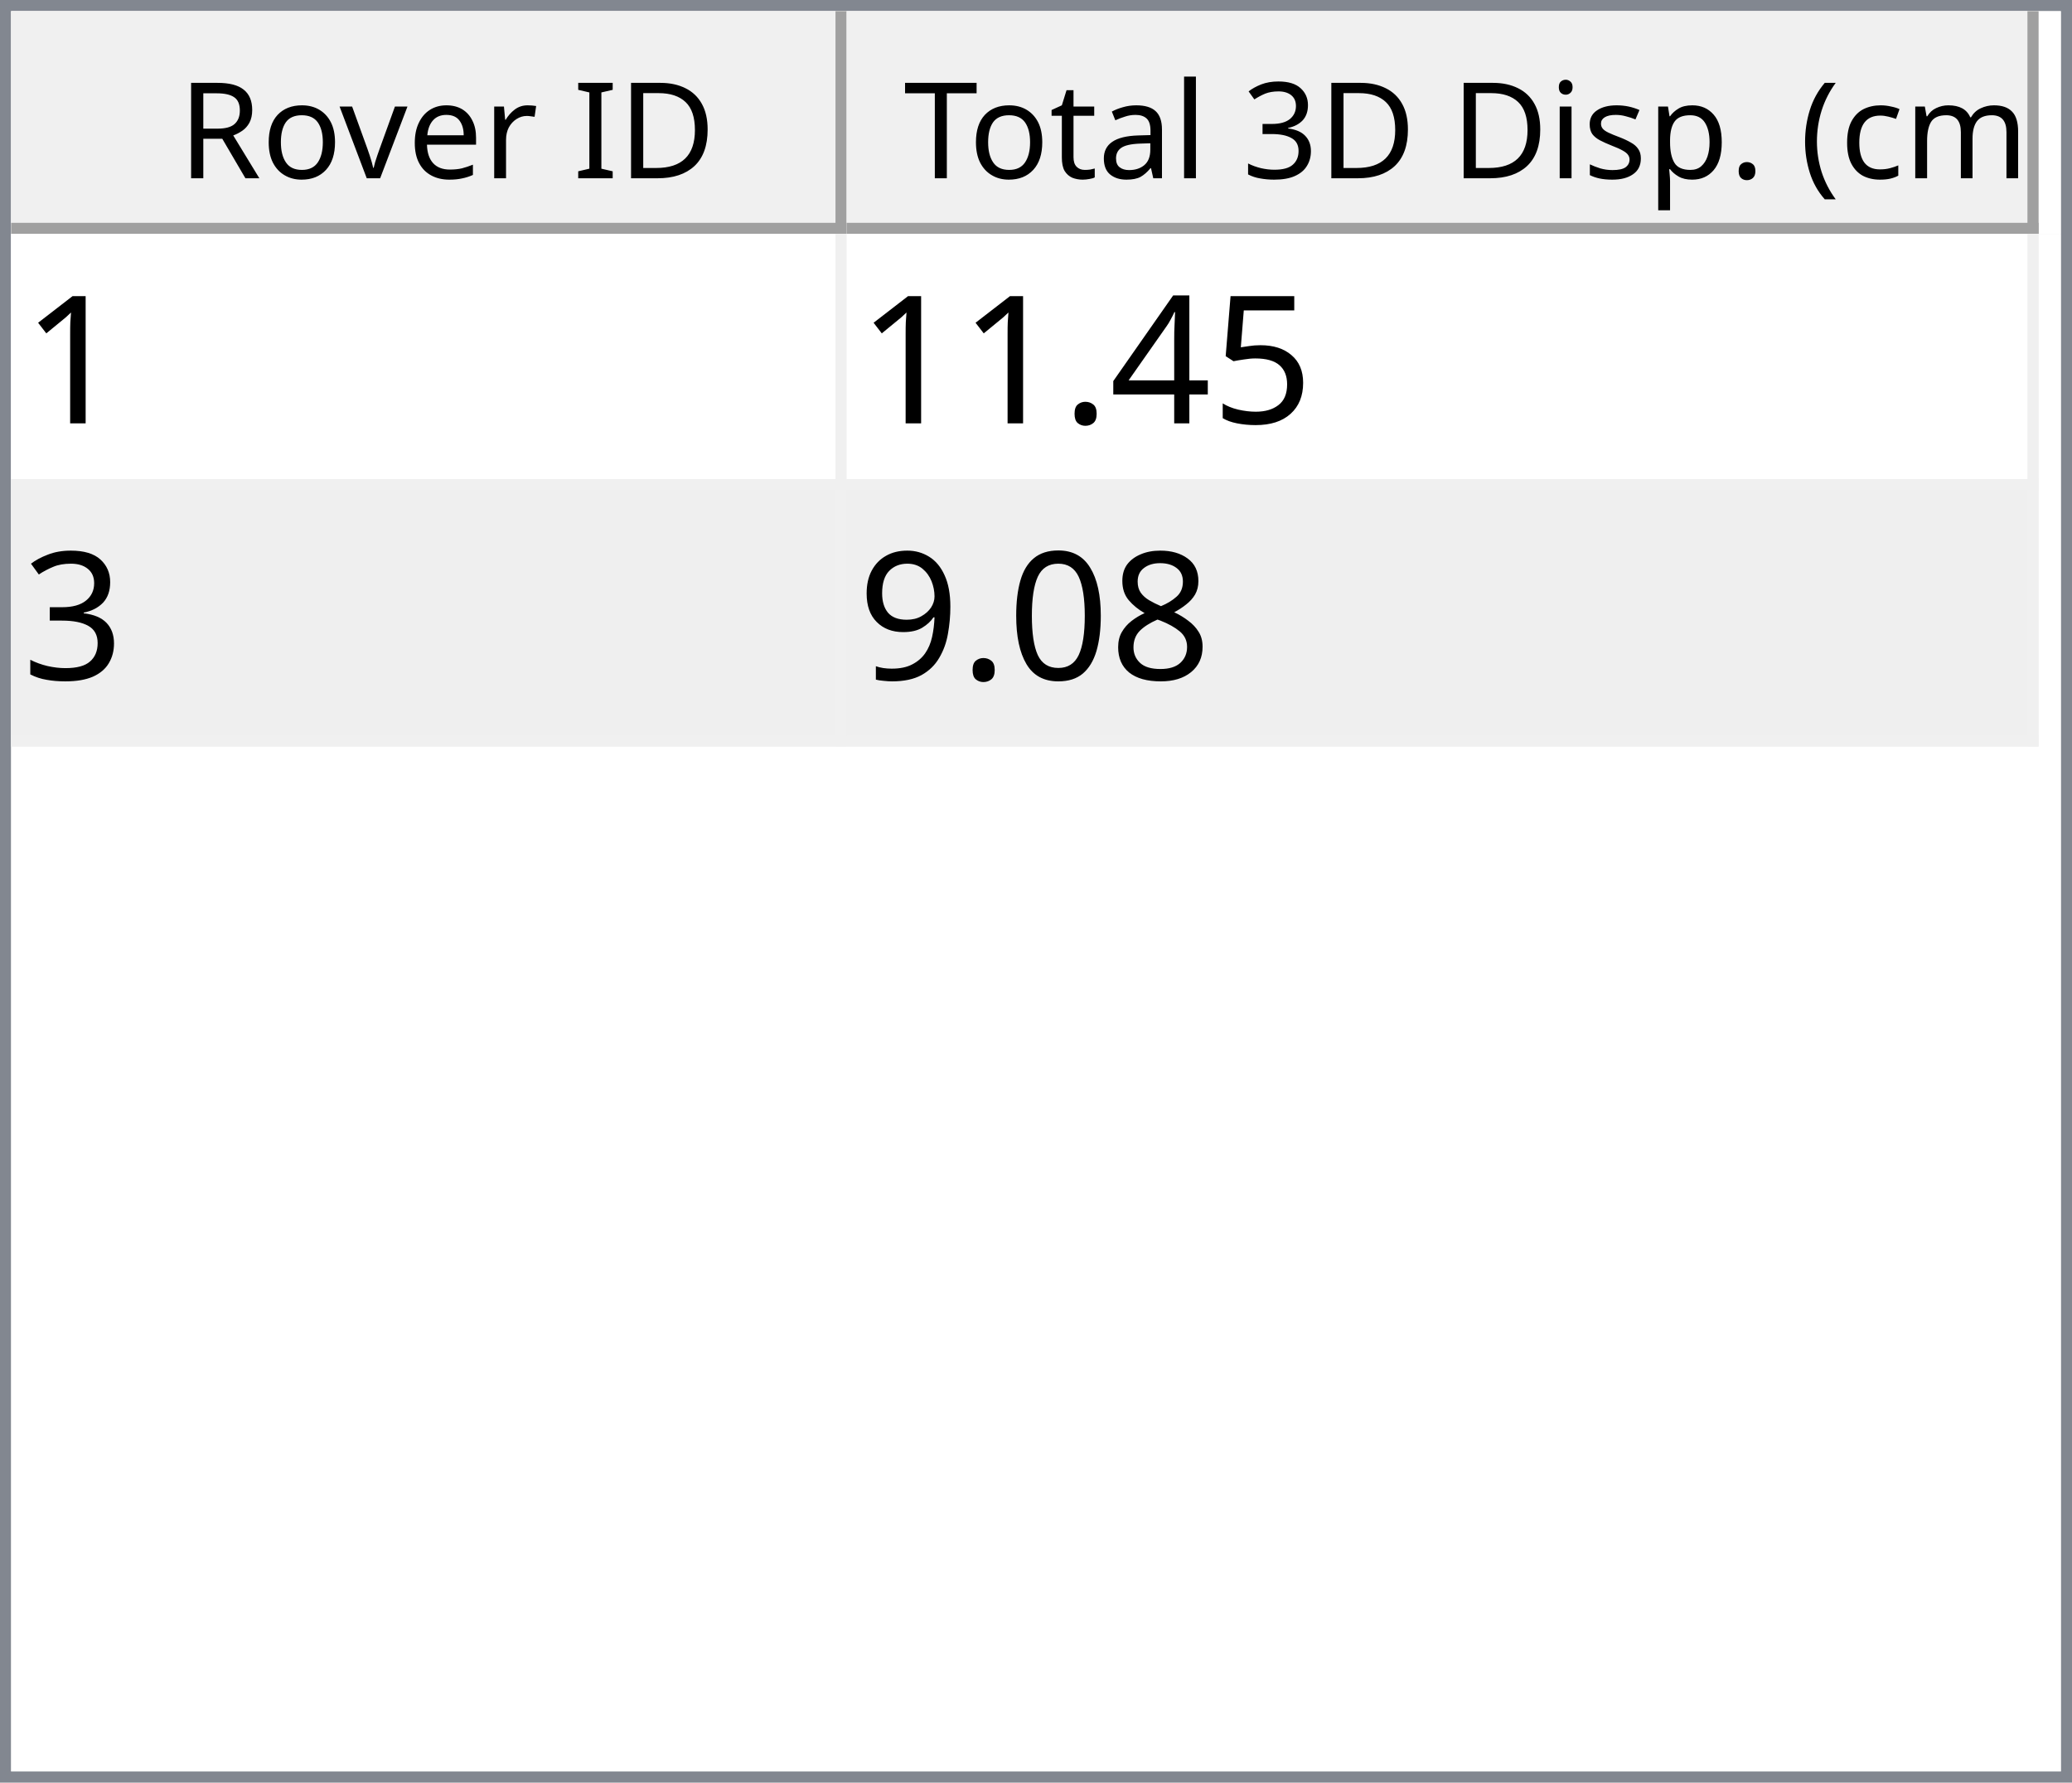
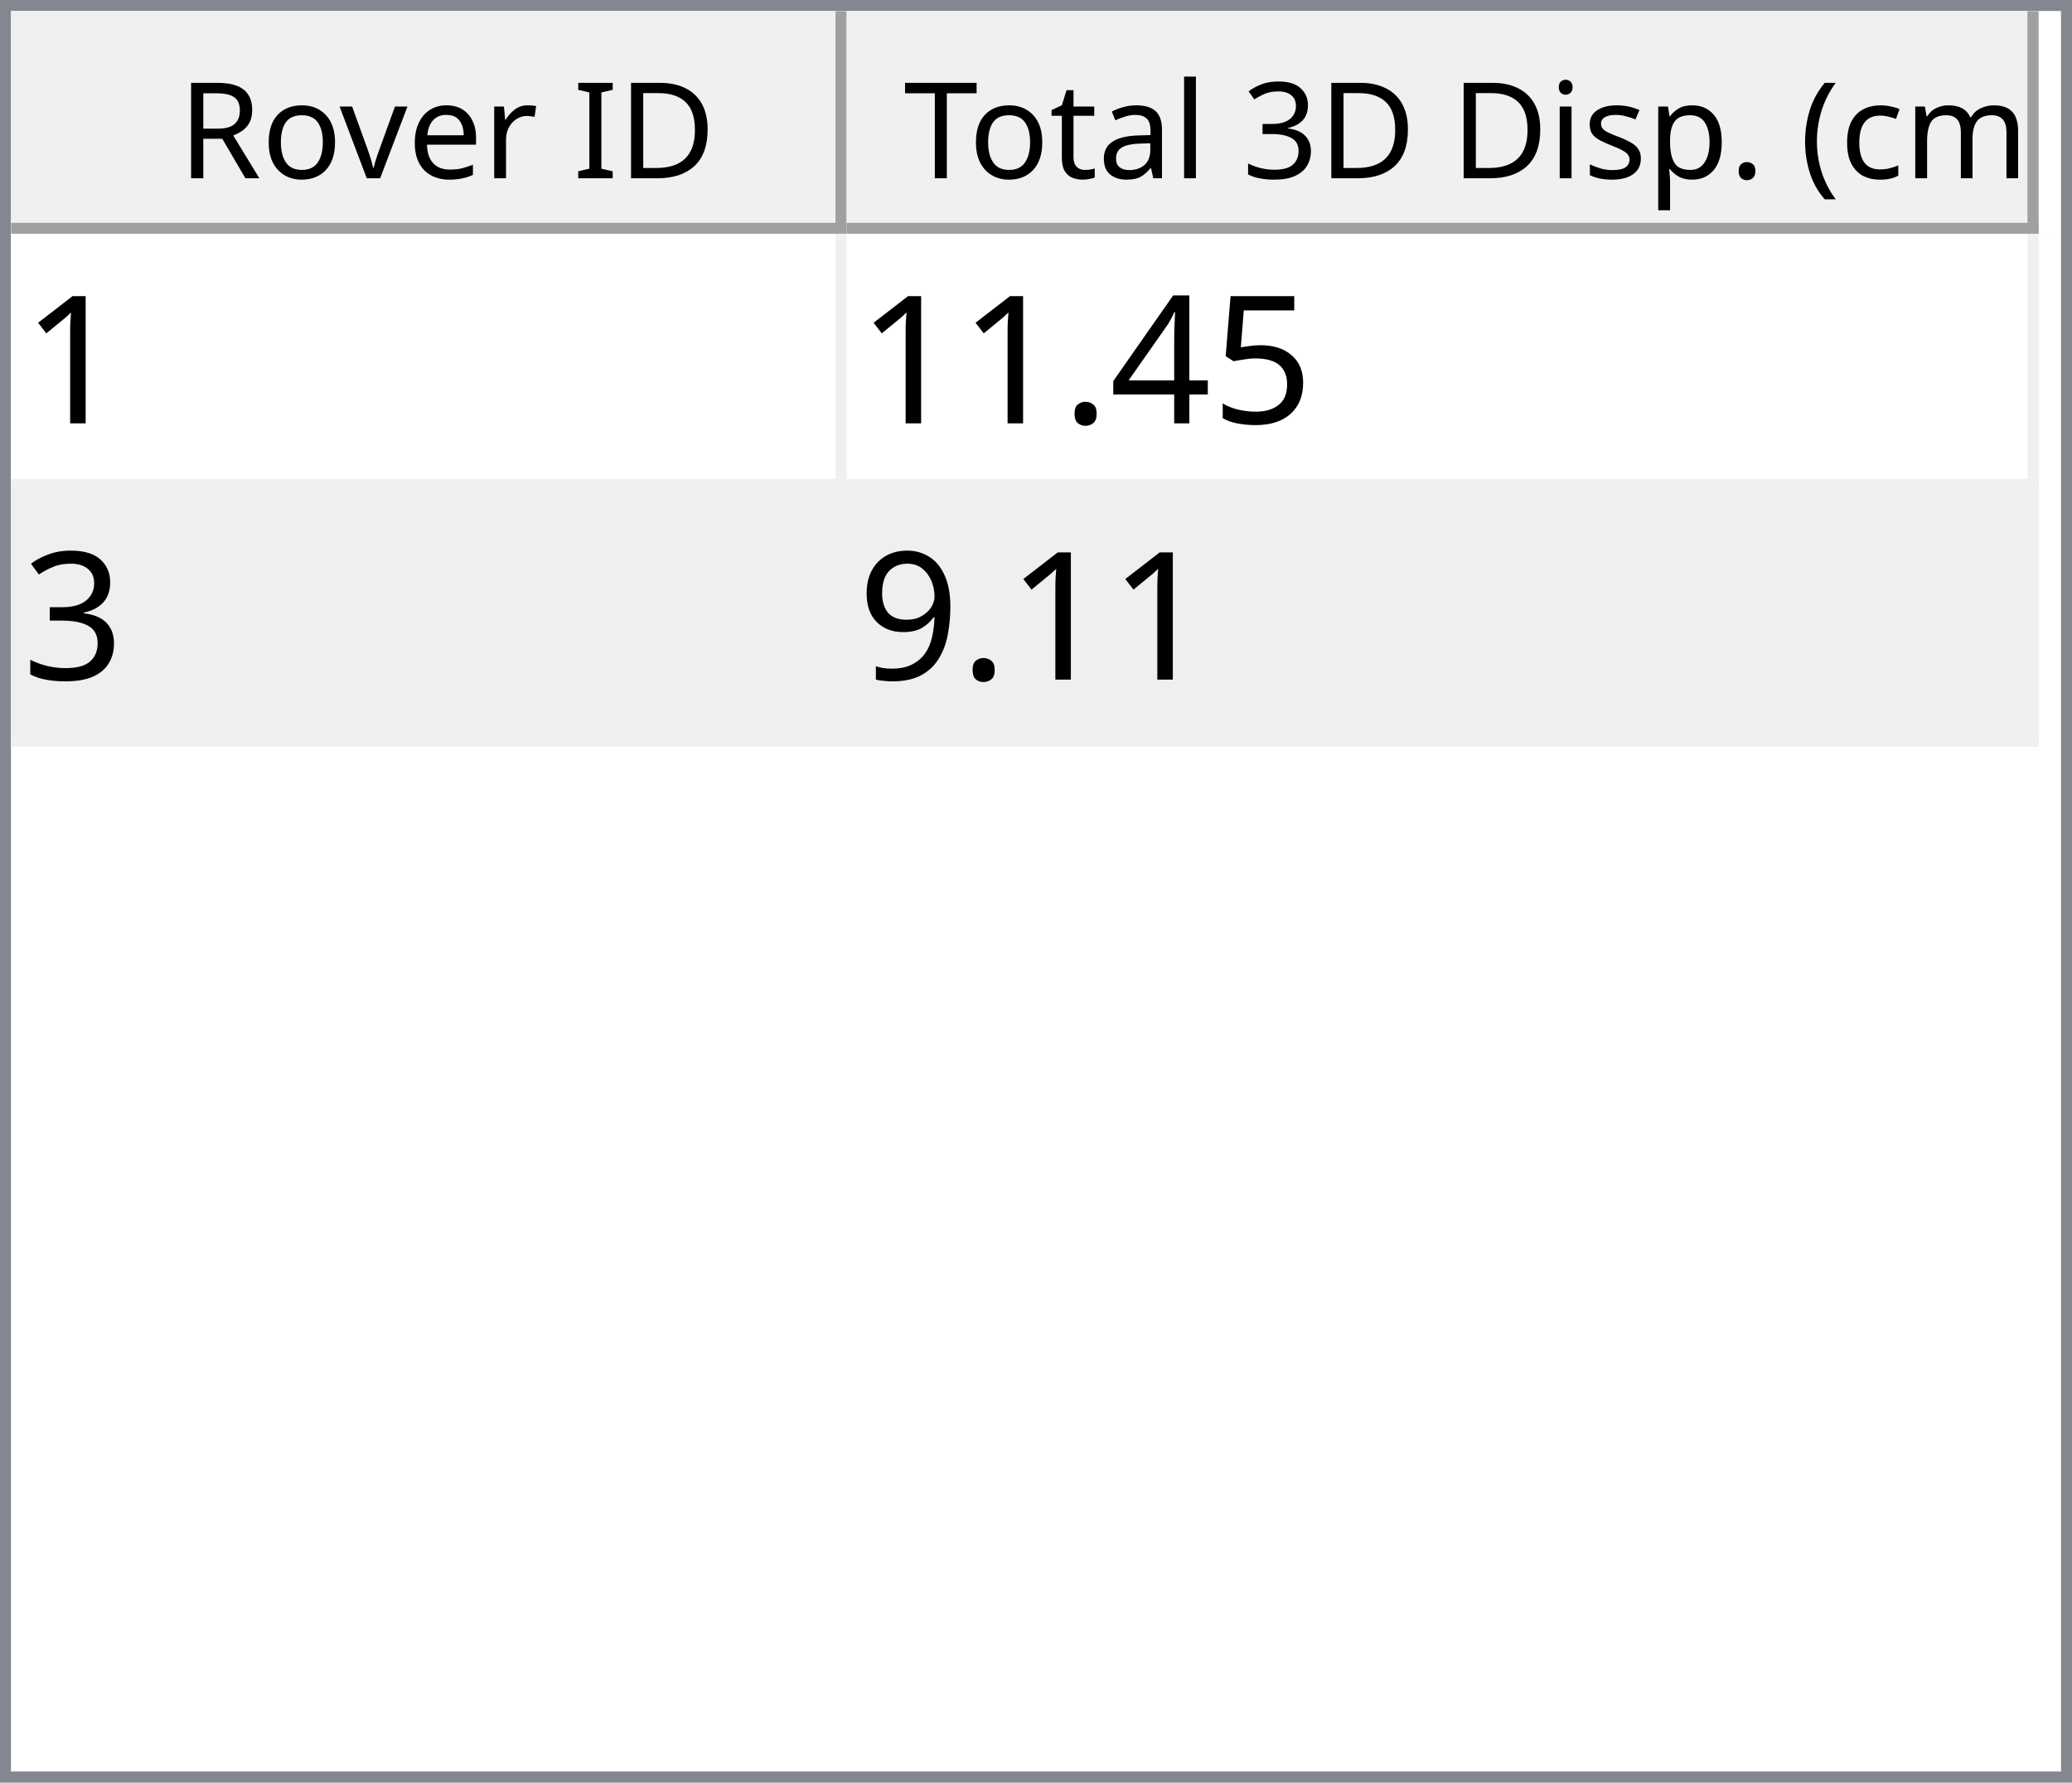
<svg xmlns="http://www.w3.org/2000/svg" style="fill-opacity:1; color-rendering:auto; color-interpolation:auto; text-rendering:auto; stroke:black; stroke-linecap:square; stroke-miterlimit:10; shape-rendering:auto; stroke-opacity:1; fill:black; stroke-dasharray:none; font-weight:normal; stroke-width:1; font-family:'Dialog'; font-style:normal; stroke-linejoin:miter; font-size:12px; stroke-dashoffset:0; image-rendering:auto;" width="186" height="160">
  <defs id="genericDefs" />
  <g>
    <defs id="defs1">
      <clipPath clipPathUnits="userSpaceOnUse" id="clipPath1">
        <path d="M0 0 L186 0 L186 160 L0 160 L0 0 Z" />
      </clipPath>
      <clipPath clipPathUnits="userSpaceOnUse" id="clipPath2">
        <path d="M0 0 L0 160 L186 160 L186 0 Z" />
      </clipPath>
      <clipPath clipPathUnits="userSpaceOnUse" id="clipPath3">
        <path d="M0 0 L0 20 L184 20 L184 0 Z" />
      </clipPath>
      <clipPath clipPathUnits="userSpaceOnUse" id="clipPath4">
        <path d="M0 0 L0 20 L75 20 L75 0 Z" />
      </clipPath>
      <clipPath clipPathUnits="userSpaceOnUse" id="clipPath5">
        <path d="M1 1 L1 19 L74 19 L74 1 Z" />
      </clipPath>
      <clipPath clipPathUnits="userSpaceOnUse" id="clipPath6">
        <path d="M0 0 L0 18 L73 18 L73 0 Z" />
      </clipPath>
      <clipPath clipPathUnits="userSpaceOnUse" id="clipPath7">
        <path d="M-0.5 -0.5 L-0.5 19.5 L74.5 19.5 L74.5 -0.5 Z" />
      </clipPath>
      <clipPath clipPathUnits="userSpaceOnUse" id="clipPath8">
        <path d="M0 0 L0 20 L107 20 L107 0 Z" />
      </clipPath>
      <clipPath clipPathUnits="userSpaceOnUse" id="clipPath9">
        <path d="M1 1 L1 19 L106 19 L106 1 Z" />
      </clipPath>
      <clipPath clipPathUnits="userSpaceOnUse" id="clipPath10">
        <path d="M0 0 L0 18 L105 18 L105 0 Z" />
      </clipPath>
      <clipPath clipPathUnits="userSpaceOnUse" id="clipPath11">
        <path d="M-0.5 -0.5 L-0.5 19.5 L106.5 19.5 L106.5 -0.5 Z" />
      </clipPath>
      <clipPath clipPathUnits="userSpaceOnUse" id="clipPath12">
        <path d="M0 0 L0 138 L184 138 L184 0 Z" />
      </clipPath>
      <clipPath clipPathUnits="userSpaceOnUse" id="clipPath13">
        <path d="M0 0 L0 46 L182 46 L182 0 Z" />
      </clipPath>
      <clipPath clipPathUnits="userSpaceOnUse" id="clipPath14">
        <path d="M-0.5 -0.5 L-0.5 45.5 L181.5 45.5 L181.5 -0.5 Z" />
      </clipPath>
      <clipPath clipPathUnits="userSpaceOnUse" id="clipPath15">
        <path d="M0 0 L0 22 L74 22 L74 0 Z" />
      </clipPath>
      <clipPath clipPathUnits="userSpaceOnUse" id="clipPath16">
        <path d="M0 0 L0 22 L106 22 L106 0 Z" />
      </clipPath>
      <font horiz-adv-x="64.551" id="font1">
        <font-face ascent="107.91" descent="25.098" units-per-em="100" style="font-style:normal; font-family:Segoe UI; font-weight:normal;" />
        <missing-glyph horiz-adv-x="64.551" d="M8.109 0 L8.109 68.266 L56.453 68.266 L56.453 0 L8.109 0 ZM15.328 7.234 L49.219 7.234 L49.219 61.031 L15.328 61.031 L15.328 7.234 Z" />
        <glyph unicode="D" horiz-adv-x="70.117" d="M9.188 0 L9.188 70.016 L28.516 70.016 Q65.531 70.016 65.531 35.891 Q65.531 19.672 55.25 9.836 Q44.969 0 27.734 0 L9.188 0 ZM17.391 62.594 L17.391 7.422 L27.828 7.422 Q41.609 7.422 49.273 14.797 Q56.938 22.172 56.938 35.688 Q56.938 62.594 28.328 62.594 L17.391 62.594 Z" />
        <glyph unicode="I" horiz-adv-x="26.611" d="M17.391 0 L9.188 0 L9.188 70.016 L17.391 70.016 L17.391 0 Z" />
        <glyph unicode=" " horiz-adv-x="27.393" d="" />
        <glyph unicode="r" horiz-adv-x="34.766" d="M34.188 41.891 Q32.078 43.5 28.125 43.5 Q23 43.5 19.555 38.672 Q16.109 33.844 16.109 25.484 L16.109 0 L8.109 0 L8.109 50 L16.109 50 L16.109 39.703 L16.312 39.703 Q18.016 44.969 21.531 47.922 Q25.047 50.875 29.391 50.875 Q32.516 50.875 34.188 50.203 L34.188 41.891 Z" />
        <glyph unicode="e" horiz-adv-x="52.295" d="M48.297 23 L12.984 23 Q13.188 14.656 17.484 10.109 Q21.781 5.562 29.297 5.562 Q37.75 5.562 44.828 11.141 L44.828 3.609 Q38.234 -1.172 27.391 -1.172 Q16.797 -1.172 10.742 5.641 Q4.688 12.453 4.688 24.812 Q4.688 36.469 11.305 43.82 Q17.922 51.172 27.734 51.172 Q37.547 51.172 42.922 44.828 Q48.297 38.484 48.297 27.203 L48.297 23 ZM40.094 29.781 Q40.047 36.719 36.75 40.578 Q33.453 44.438 27.594 44.438 Q21.922 44.438 17.969 40.383 Q14.016 36.328 13.094 29.781 L40.094 29.781 Z" />
        <glyph unicode="v" horiz-adv-x="47.9" d="M47.406 50 L27.484 0 L19.625 0 L0.688 50 L9.469 50 L22.172 13.672 Q23.578 9.672 23.922 6.688 L24.125 6.688 Q24.609 10.453 25.688 13.484 L38.969 50 L47.406 50 Z" />
        <glyph unicode="o" horiz-adv-x="58.594" d="M29 -1.172 Q17.922 -1.172 11.305 5.836 Q4.688 12.844 4.688 24.422 Q4.688 37.016 11.57 44.094 Q18.453 51.172 30.172 51.172 Q41.359 51.172 47.633 44.289 Q53.906 37.406 53.906 25.203 Q53.906 13.234 47.141 6.031 Q40.375 -1.172 29 -1.172 ZM29.594 44.438 Q21.875 44.438 17.383 39.188 Q12.891 33.938 12.891 24.703 Q12.891 15.828 17.43 10.695 Q21.969 5.562 29.594 5.562 Q37.359 5.562 41.531 10.594 Q45.703 15.625 45.703 24.906 Q45.703 34.281 41.531 39.359 Q37.359 44.438 29.594 44.438 Z" />
        <glyph unicode="R" horiz-adv-x="59.814" d="M59.375 0 L49.609 0 L37.891 19.625 Q36.281 22.359 34.766 24.289 Q33.25 26.219 31.664 27.438 Q30.078 28.656 28.25 29.219 Q26.422 29.781 24.125 29.781 L17.391 29.781 L17.391 0 L9.188 0 L9.188 70.016 L30.078 70.016 Q34.672 70.016 38.555 68.867 Q42.438 67.719 45.289 65.375 Q48.141 63.031 49.758 59.547 Q51.375 56.062 51.375 51.375 Q51.375 47.703 50.273 44.656 Q49.172 41.609 47.148 39.211 Q45.125 36.812 42.266 35.133 Q39.406 33.453 35.844 32.516 L35.844 32.328 Q37.594 31.547 38.891 30.547 Q40.188 29.547 41.359 28.18 Q42.531 26.812 43.68 25.078 Q44.828 23.344 46.234 21.047 L59.375 0 ZM17.391 62.594 L17.391 37.203 L28.516 37.203 Q31.594 37.203 34.203 38.133 Q36.812 39.062 38.719 40.797 Q40.625 42.531 41.703 45.047 Q42.781 47.562 42.781 50.688 Q42.781 56.297 39.141 59.445 Q35.5 62.594 28.609 62.594 L17.391 62.594 Z" />
        <glyph unicode=")" horiz-adv-x="30.176" d="M8.297 -15.922 L1.172 -15.922 Q16.406 2.344 16.406 26.812 Q16.406 51.469 1.078 70.016 L8.297 70.016 Q23.531 52.156 23.531 26.703 Q23.531 1.375 8.297 -15.922 Z" />
        <glyph unicode="m" horiz-adv-x="86.133" d="M79.109 0 L71.094 0 L71.094 28.719 Q71.094 37.016 68.531 40.727 Q65.969 44.438 59.906 44.438 Q54.781 44.438 51.195 39.75 Q47.609 35.062 47.609 28.516 L47.609 0 L39.594 0 L39.594 29.688 Q39.594 44.438 28.219 44.438 Q22.953 44.438 19.531 40.016 Q16.109 35.594 16.109 28.516 L16.109 0 L8.109 0 L8.109 50 L16.109 50 L16.109 42.094 L16.312 42.094 Q21.625 51.172 31.844 51.172 Q36.969 51.172 40.773 48.312 Q44.578 45.453 46 40.828 Q51.562 51.172 62.594 51.172 Q79.109 51.172 79.109 30.812 L79.109 0 Z" />
        <glyph unicode="c" horiz-adv-x="46.191" d="M42.188 2.297 Q36.422 -1.172 28.516 -1.172 Q17.828 -1.172 11.258 5.789 Q4.688 12.75 4.688 23.828 Q4.688 36.188 11.766 43.68 Q18.844 51.172 30.672 51.172 Q37.25 51.172 42.281 48.734 L42.281 40.531 Q36.719 44.438 30.375 44.438 Q22.703 44.438 17.797 38.945 Q12.891 33.453 12.891 24.516 Q12.891 15.719 17.508 10.641 Q22.125 5.562 29.891 5.562 Q36.422 5.562 42.188 9.906 L42.188 2.297 Z" />
        <glyph unicode="(" horiz-adv-x="30.176" d="M29.109 -15.922 L21.969 -15.922 Q6.844 1.375 6.844 26.703 Q6.844 52.156 21.969 70.016 L29.203 70.016 Q13.875 51.469 13.875 26.812 Q13.875 2.344 29.109 -15.922 Z" />
        <glyph unicode="." horiz-adv-x="21.68" d="M10.891 -1.078 Q8.641 -1.078 7.055 0.539 Q5.469 2.156 5.469 4.391 Q5.469 6.641 7.055 8.273 Q8.641 9.906 10.891 9.906 Q13.188 9.906 14.797 8.273 Q16.406 6.641 16.406 4.391 Q16.406 2.156 14.797 0.539 Q13.188 -1.078 10.891 -1.078 Z" />
        <glyph unicode="p" horiz-adv-x="58.789" d="M16.312 7.234 L16.109 7.234 L16.109 -23 L8.109 -23 L8.109 50 L16.109 50 L16.109 41.219 L16.312 41.219 Q22.219 51.172 33.594 51.172 Q43.266 51.172 48.688 44.461 Q54.109 37.75 54.109 26.469 Q54.109 13.922 48 6.375 Q41.891 -1.172 31.297 -1.172 Q21.578 -1.172 16.312 7.234 ZM16.109 27.391 L16.109 20.406 Q16.109 14.203 20.141 9.883 Q24.172 5.562 30.375 5.562 Q37.641 5.562 41.773 11.133 Q45.906 16.703 45.906 26.609 Q45.906 34.969 42.047 39.703 Q38.188 44.438 31.594 44.438 Q24.609 44.438 20.359 39.578 Q16.109 34.719 16.109 27.391 Z" />
        <glyph unicode="s" horiz-adv-x="42.432" d="M5.078 1.812 L5.078 10.406 Q11.625 5.562 19.484 5.562 Q30.031 5.562 30.031 12.594 Q30.031 14.594 29.125 15.992 Q28.219 17.391 26.68 18.461 Q25.141 19.531 23.07 20.383 Q21 21.234 18.609 22.172 Q15.281 23.484 12.766 24.828 Q10.25 26.172 8.57 27.859 Q6.891 29.547 6.031 31.695 Q5.172 33.844 5.172 36.719 Q5.172 40.234 6.789 42.945 Q8.406 45.656 11.086 47.484 Q13.766 49.312 17.211 50.242 Q20.656 51.172 24.312 51.172 Q30.812 51.172 35.938 48.922 L35.938 40.828 Q30.422 44.438 23.25 44.438 Q21 44.438 19.195 43.922 Q17.391 43.406 16.094 42.477 Q14.797 41.547 14.086 40.258 Q13.375 38.969 13.375 37.406 Q13.375 35.453 14.086 34.133 Q14.797 32.812 16.164 31.789 Q17.531 30.766 19.484 29.938 Q21.438 29.109 23.922 28.125 Q27.25 26.859 29.883 25.516 Q32.516 24.172 34.375 22.484 Q36.234 20.797 37.234 18.602 Q38.234 16.406 38.234 13.375 Q38.234 9.672 36.602 6.938 Q34.969 4.203 32.234 2.398 Q29.5 0.594 25.93 -0.289 Q22.359 -1.172 18.453 -1.172 Q10.75 -1.172 5.078 1.812 Z" />
        <glyph unicode="i" horiz-adv-x="24.219" d="M12.203 62.703 Q10.062 62.703 8.547 64.164 Q7.031 65.625 7.031 67.875 Q7.031 70.125 8.547 71.609 Q10.062 73.094 12.203 73.094 Q14.406 73.094 15.945 71.609 Q17.484 70.125 17.484 67.875 Q17.484 65.719 15.945 64.211 Q14.406 62.703 12.203 62.703 ZM16.109 0 L8.109 0 L8.109 50 L16.109 50 L16.109 0 Z" />
        <glyph unicode="3" horiz-adv-x="53.906" d="M46.531 19.828 Q46.531 15.094 44.75 11.211 Q42.969 7.328 39.719 4.57 Q36.469 1.812 31.93 0.297 Q27.391 -1.219 21.922 -1.219 Q11.922 -1.219 6 2.594 L6 11.188 Q13.094 5.609 22.219 5.609 Q25.875 5.609 28.828 6.539 Q31.781 7.469 33.906 9.227 Q36.031 10.984 37.18 13.477 Q38.328 15.969 38.328 19.094 Q38.328 32.812 18.797 32.812 L12.984 32.812 L12.984 39.594 L18.5 39.594 Q35.797 39.594 35.797 52.484 Q35.797 64.406 22.609 64.406 Q15.188 64.406 8.688 59.422 L8.688 67.188 Q15.375 71.188 24.609 71.188 Q29 71.188 32.57 69.969 Q36.141 68.75 38.68 66.555 Q41.219 64.359 42.609 61.281 Q44 58.203 44 54.5 Q44 40.672 30.031 36.719 L30.031 36.531 Q33.594 36.141 36.625 34.797 Q39.656 33.453 41.852 31.305 Q44.047 29.156 45.289 26.25 Q46.531 23.344 46.531 19.828 Z" />
        <glyph unicode="l" horiz-adv-x="24.219" d="M16.109 0 L8.109 0 L8.109 74.031 L16.109 74.031 L16.109 0 Z" />
        <glyph unicode="a" horiz-adv-x="50.879" d="M43.891 0 L35.891 0 L35.891 7.812 L35.688 7.812 Q30.469 -1.172 20.312 -1.172 Q12.844 -1.172 8.617 2.781 Q4.391 6.734 4.391 13.281 Q4.391 27.297 20.906 29.594 L35.891 31.688 Q35.891 44.438 25.594 44.438 Q16.547 44.438 9.281 38.281 L9.281 46.484 Q16.656 51.172 26.266 51.172 Q43.891 51.172 43.891 32.516 L43.891 0 ZM35.891 25.297 L23.828 23.641 Q18.266 22.859 15.43 20.875 Q12.594 18.891 12.594 13.875 Q12.594 10.203 15.211 7.883 Q17.828 5.562 22.172 5.562 Q28.125 5.562 32.008 9.742 Q35.891 13.922 35.891 20.312 L35.891 25.297 Z" />
        <glyph unicode="t" horiz-adv-x="33.887" d="M31.297 0.484 Q28.469 -1.078 23.828 -1.078 Q10.688 -1.078 10.688 13.578 L10.688 43.172 L2.094 43.172 L2.094 50 L10.688 50 L10.688 62.203 L18.703 64.797 L18.703 50 L31.297 50 L31.297 43.172 L18.703 43.172 L18.703 14.984 Q18.703 9.969 20.414 7.82 Q22.125 5.672 26.078 5.672 Q29.109 5.672 31.297 7.328 L31.297 0.484 Z" />
        <glyph unicode="T" horiz-adv-x="52.393" d="M50.594 62.594 L30.375 62.594 L30.375 0 L22.172 0 L22.172 62.594 L2 62.594 L2 70.016 L50.594 70.016 L50.594 62.594 Z" />
      </font>
      <font horiz-adv-x="75.0" id="font2">
        <font-face ascent="100.537" descent="21.973" units-per-em="100" style="font-style:normal; font-family:sans-serif; font-weight:normal;" />
        <missing-glyph horiz-adv-x="75.0" d="M12.5 0 L12.5 62.5 L62.5 62.5 L62.5 0 L12.5 0 ZM14.062 1.562 L60.938 1.562 L60.938 60.938 L14.062 60.938 L14.062 1.562 Z" />
        <glyph unicode="1" horiz-adv-x="55.615" d="M37.25 0 L28.469 0 L28.469 56 Q25.297 52.984 20.141 49.953 Q14.984 46.922 10.891 45.406 L10.891 53.906 Q18.266 57.375 23.781 62.305 Q29.297 67.234 31.594 71.875 L37.25 71.875 L37.25 0 Z" />
        <glyph unicode="5" horiz-adv-x="55.615" d="M4.156 18.75 L13.375 19.531 Q14.406 12.797 18.141 9.398 Q21.875 6 27.156 6 Q33.5 6 37.891 10.789 Q42.281 15.578 42.281 23.484 Q42.281 31 38.062 35.352 Q33.844 39.703 27 39.703 Q22.75 39.703 19.336 37.773 Q15.922 35.844 13.969 32.766 L5.719 33.844 L12.641 70.609 L48.25 70.609 L48.25 62.203 L19.672 62.203 L15.828 42.969 Q22.266 47.469 29.344 47.469 Q38.719 47.469 45.164 40.969 Q51.609 34.469 51.609 24.266 Q51.609 14.547 45.953 7.469 Q39.062 -1.219 27.156 -1.219 Q17.391 -1.219 11.211 4.25 Q5.031 9.719 4.156 18.75 Z" />
        <glyph unicode="4" horiz-adv-x="55.615" d="M32.328 0 L32.328 17.141 L1.266 17.141 L1.266 25.203 L33.938 71.578 L41.109 71.578 L41.109 25.203 L50.781 25.203 L50.781 17.141 L41.109 17.141 L41.109 0 L32.328 0 ZM32.328 25.203 L32.328 57.469 L9.906 25.203 L32.328 25.203 Z" />
        <glyph unicode="." horiz-adv-x="27.783" d="M9.078 0 L9.078 10.016 L19.094 10.016 L19.094 0 L9.078 0 Z" />
        <glyph unicode="3" horiz-adv-x="55.615" d="M4.203 18.891 L12.984 20.062 Q14.5 12.594 18.141 9.297 Q21.781 6 27 6 Q33.203 6 37.477 10.297 Q41.75 14.594 41.75 20.953 Q41.75 27 37.797 30.93 Q33.844 34.859 27.734 34.859 Q25.25 34.859 21.531 33.891 L22.516 41.609 Q23.391 41.5 23.922 41.5 Q29.547 41.5 34.039 44.43 Q38.531 47.359 38.531 53.469 Q38.531 58.297 35.258 61.477 Q31.984 64.656 26.812 64.656 Q21.688 64.656 18.266 61.43 Q14.844 58.203 13.875 51.766 L5.078 53.328 Q6.688 62.156 12.398 67.016 Q18.109 71.875 26.609 71.875 Q32.469 71.875 37.398 69.359 Q42.328 66.844 44.945 62.5 Q47.562 58.156 47.562 53.266 Q47.562 48.641 45.07 44.828 Q42.578 41.016 37.703 38.766 Q44.047 37.312 47.562 32.695 Q51.078 28.078 51.078 21.141 Q51.078 11.766 44.242 5.25 Q37.406 -1.266 26.953 -1.266 Q17.531 -1.266 11.305 4.352 Q5.078 9.969 4.203 18.891 Z" />
-         <glyph unicode="8" horiz-adv-x="55.615" d="M17.672 38.812 Q12.203 40.828 9.57 44.539 Q6.938 48.25 6.938 53.422 Q6.938 61.234 12.555 66.555 Q18.172 71.875 27.484 71.875 Q36.859 71.875 42.578 66.43 Q48.297 60.984 48.297 53.172 Q48.297 48.188 45.68 44.508 Q43.062 40.828 37.75 38.812 Q44.344 36.672 47.781 31.883 Q51.219 27.094 51.219 20.453 Q51.219 11.281 44.727 5.031 Q38.234 -1.219 27.641 -1.219 Q17.047 -1.219 10.547 5.055 Q4.047 11.328 4.047 20.703 Q4.047 27.688 7.594 32.398 Q11.141 37.109 17.672 38.812 ZM15.922 53.719 Q15.922 48.641 19.195 45.414 Q22.469 42.188 27.688 42.188 Q32.766 42.188 36.016 45.383 Q39.266 48.578 39.266 53.219 Q39.266 58.062 35.914 61.359 Q32.562 64.656 27.594 64.656 Q22.562 64.656 19.242 61.43 Q15.922 58.203 15.922 53.719 ZM13.094 20.656 Q13.094 16.891 14.875 13.375 Q16.656 9.859 20.172 7.93 Q23.688 6 27.734 6 Q34.031 6 38.133 10.055 Q42.234 14.109 42.234 20.359 Q42.234 26.703 38.016 30.859 Q33.797 35.016 27.438 35.016 Q21.234 35.016 17.164 30.914 Q13.094 26.812 13.094 20.656 Z" />
-         <glyph unicode="0" horiz-adv-x="55.615" d="M4.156 35.297 Q4.156 48 6.766 55.742 Q9.375 63.484 14.523 67.68 Q19.672 71.875 27.484 71.875 Q33.25 71.875 37.594 69.555 Q41.938 67.234 44.773 62.867 Q47.609 58.5 49.219 52.227 Q50.828 45.953 50.828 35.297 Q50.828 22.703 48.242 14.969 Q45.656 7.234 40.508 3.008 Q35.359 -1.219 27.484 -1.219 Q17.141 -1.219 11.234 6.203 Q4.156 15.141 4.156 35.297 ZM13.188 35.297 Q13.188 17.672 17.312 11.836 Q21.438 6 27.484 6 Q33.547 6 37.672 11.859 Q41.797 17.719 41.797 35.297 Q41.797 52.984 37.672 58.789 Q33.547 64.594 27.391 64.594 Q21.344 64.594 17.719 59.469 Q13.188 52.938 13.188 35.297 Z" />
        <glyph unicode="9" horiz-adv-x="55.615" d="M5.469 16.547 L13.922 17.328 Q14.984 11.375 18.016 8.688 Q21.047 6 25.781 6 Q29.828 6 32.883 7.859 Q35.938 9.719 37.891 12.82 Q39.844 15.922 41.164 21.195 Q42.484 26.469 42.484 31.938 Q42.484 32.516 42.438 33.688 Q39.797 29.5 35.234 26.883 Q30.672 24.266 25.344 24.266 Q16.453 24.266 10.305 30.711 Q4.156 37.156 4.156 47.703 Q4.156 58.594 10.578 65.234 Q17 71.875 26.656 71.875 Q33.641 71.875 39.43 68.117 Q45.219 64.359 48.219 57.398 Q51.219 50.438 51.219 37.25 Q51.219 23.531 48.242 15.406 Q45.266 7.281 39.383 3.031 Q33.5 -1.219 25.594 -1.219 Q17.188 -1.219 11.867 3.445 Q6.547 8.109 5.469 16.547 ZM41.453 48.141 Q41.453 55.719 37.43 60.156 Q33.406 64.594 27.734 64.594 Q21.875 64.594 17.531 59.812 Q13.188 55.031 13.188 47.406 Q13.188 40.578 17.312 36.305 Q21.438 32.031 27.484 32.031 Q33.594 32.031 37.523 36.305 Q41.453 40.578 41.453 48.141 Z" />
      </font>
    </defs>
    <g style="fill:white; stroke:white;">
      <rect x="0" y="0" width="186" style="clip-path:url(#clipPath1); stroke:none;" height="160" />
    </g>
    <g style="fill:white; text-rendering:optimizeSpeed; color-rendering:optimizeSpeed; image-rendering:optimizeSpeed; shape-rendering:crispEdges; stroke:white; color-interpolation:sRGB;">
      <rect x="0" width="186" height="160" y="0" style="stroke:none;" />
      <path style="stroke:none;" d="M0 160 L186 160 L186 0 L0 0 Z" />
    </g>
    <g style="fill:rgb(240,240,240); font-family:'Segoe UI'; stroke:rgb(240,240,240);">
      <rect x="0" y="0" width="186" style="clip-path:url(#clipPath2); stroke:none;" height="160" />
    </g>
    <g style="fill:rgb(130,135,144); font-family:'Segoe UI'; stroke:rgb(130,135,144);">
      <path d="M0 0 L186 0 L186 160 L0 160 L0 0 ZM1 1 L185 1 L185 159 L1 159 L1 1 Z" style="fill-rule:evenodd; clip-path:url(#clipPath2); stroke:none;" />
    </g>
    <g style="fill:white; font-family:'Segoe UI'; stroke:white;" transform="translate(1,1)">
      <rect x="0" y="0" width="184" style="clip-path:url(#clipPath3); stroke:none;" height="20" />
    </g>
    <g style="fill:rgb(240,240,240); font-family:'Segoe UI'; stroke:rgb(240,240,240);" transform="translate(1,1)">
      <rect x="0" y="0" width="75" style="clip-path:url(#clipPath4); stroke:none;" height="20" />
    </g>
    <g style="font-family:'Segoe UI';" transform="translate(2,2)">
      <text x="14" xml:space="preserve" y="14" style="clip-path:url(#clipPath6); stroke:none;">Rover ID</text>
    </g>
    <g style="fill:rgb(160,160,160); font-family:'Segoe UI'; stroke:rgb(160,160,160); stroke-linejoin:bevel;" transform="translate(1.5,1.5)">
      <line x1="74" x2="74" y1="0" style="fill:none; clip-path:url(#clipPath7);" y2="19" />
    </g>
    <g style="fill:rgb(160,160,160); font-family:'Segoe UI'; stroke:rgb(160,160,160); stroke-linejoin:bevel;" transform="matrix(1,0,0,1,1,1) translate(0.5,0.5)">
      <line x1="0" x2="74" y1="19" style="fill:none; clip-path:url(#clipPath7);" y2="19" />
    </g>
    <g style="fill:rgb(240,240,240); font-family:'Segoe UI'; stroke:rgb(240,240,240);" transform="translate(76,1)">
      <rect x="0" y="0" width="107" style="clip-path:url(#clipPath8); stroke:none;" height="20" />
    </g>
    <g style="font-family:'Segoe UI';" transform="translate(77,2)">
      <text x="1" xml:space="preserve" y="14" style="clip-path:url(#clipPath10); stroke:none;"> Total 3D Disp. (cm)</text>
    </g>
    <g style="fill:rgb(160,160,160); font-family:'Segoe UI'; stroke:rgb(160,160,160); stroke-linejoin:bevel;" transform="translate(76.5,1.5)">
      <line x1="106" x2="106" y1="0" style="fill:none; clip-path:url(#clipPath11);" y2="19" />
    </g>
    <g style="fill:rgb(160,160,160); font-family:'Segoe UI'; stroke:rgb(160,160,160); stroke-linejoin:bevel;" transform="matrix(1,0,0,1,76,1) translate(0.5,0.5)">
      <line x1="0" x2="106" y1="19" style="fill:none; clip-path:url(#clipPath11);" y2="19" />
    </g>
    <g style="fill:white; font-family:'Segoe UI'; stroke:white;" transform="translate(1,21)">
      <rect x="0" y="0" width="184" style="clip-path:url(#clipPath12); stroke:none;" height="138" />
    </g>
    <g style="fill:rgb(240,240,240); font-size:16px; font-family:sans-serif; stroke:rgb(240,240,240);" transform="translate(1,21)">
      <rect x="0" y="0" width="182" style="clip-path:url(#clipPath13); stroke:none;" height="46" />
      <line transform="translate(0.5,0.5)" x1="0" x2="181" y1="22" style="clip-path:url(#clipPath14); fill:none; stroke-linejoin:bevel;" y2="22" />
    </g>
    <g transform="matrix(1,0,0,1,1,21) translate(0.5,0.5)" style="fill:rgb(240,240,240); font-size:16px; font-family:sans-serif; stroke:rgb(240,240,240); stroke-linejoin:bevel;">
      <line x1="0" x2="181" y1="45" style="fill:none; clip-path:url(#clipPath14);" y2="45" />
    </g>
    <g transform="matrix(1,0,0,1,1,21) translate(0.5,0.5)" style="fill:rgb(240,240,240); font-size:16px; font-family:sans-serif; stroke:rgb(240,240,240); stroke-linejoin:bevel;">
      <line x1="74" x2="74" y1="0" style="fill:none; clip-path:url(#clipPath14);" y2="45" />
    </g>
    <g transform="matrix(1,0,0,1,1,21) translate(0.5,0.5)" style="fill:rgb(240,240,240); font-size:16px; font-family:sans-serif; stroke:rgb(240,240,240); stroke-linejoin:bevel;">
      <line x1="181" x2="181" y1="0" style="fill:none; clip-path:url(#clipPath14);" y2="45" />
    </g>
    <g style="fill:white; font-size:16px; font-family:sans-serif; stroke:white;" transform="matrix(1,0,0,1,1,21)">
      <rect x="0" y="0" width="74" style="clip-path:url(#clipPath15); stroke:none;" height="22" />
      <text x="1" y="17" style="fill:black; clip-path:url(#clipPath15); stroke:none;" xml:space="preserve">1</text>
    </g>
    <g style="fill:white; font-size:16px; font-family:sans-serif; stroke:white;" transform="matrix(1,0,0,1,1,21) translate(75,0)">
      <rect x="0" y="0" width="106" style="clip-path:url(#clipPath16); stroke:none;" height="22" />
      <text x="1" y="17" style="fill:black; clip-path:url(#clipPath16); stroke:none;" xml:space="preserve">11.45</text>
    </g>
    <g style="fill:rgb(239,239,239); font-size:16px; font-family:sans-serif; stroke:rgb(239,239,239);" transform="matrix(1,0,0,1,1,21) translate(0,23)">
      <rect x="0" y="0" width="74" style="clip-path:url(#clipPath15); stroke:none;" height="22" />
      <text x="1" y="17" style="fill:black; clip-path:url(#clipPath15); stroke:none;" xml:space="preserve">3</text>
    </g>
    <g style="fill:rgb(239,239,239); font-size:16px; font-family:sans-serif; stroke:rgb(239,239,239);" transform="matrix(1,0,0,1,1,21) translate(75,23)">
      <rect x="0" y="0" width="106" style="clip-path:url(#clipPath16); stroke:none;" height="22" />
-       <text x="1" y="17" style="fill:black; clip-path:url(#clipPath16); stroke:none;" xml:space="preserve">9.08</text>
+       <text x="1" y="17" style="fill:black; clip-path:url(#clipPath16); stroke:none;" xml:space="preserve">9.11</text>
    </g>
  </g>
</svg>
